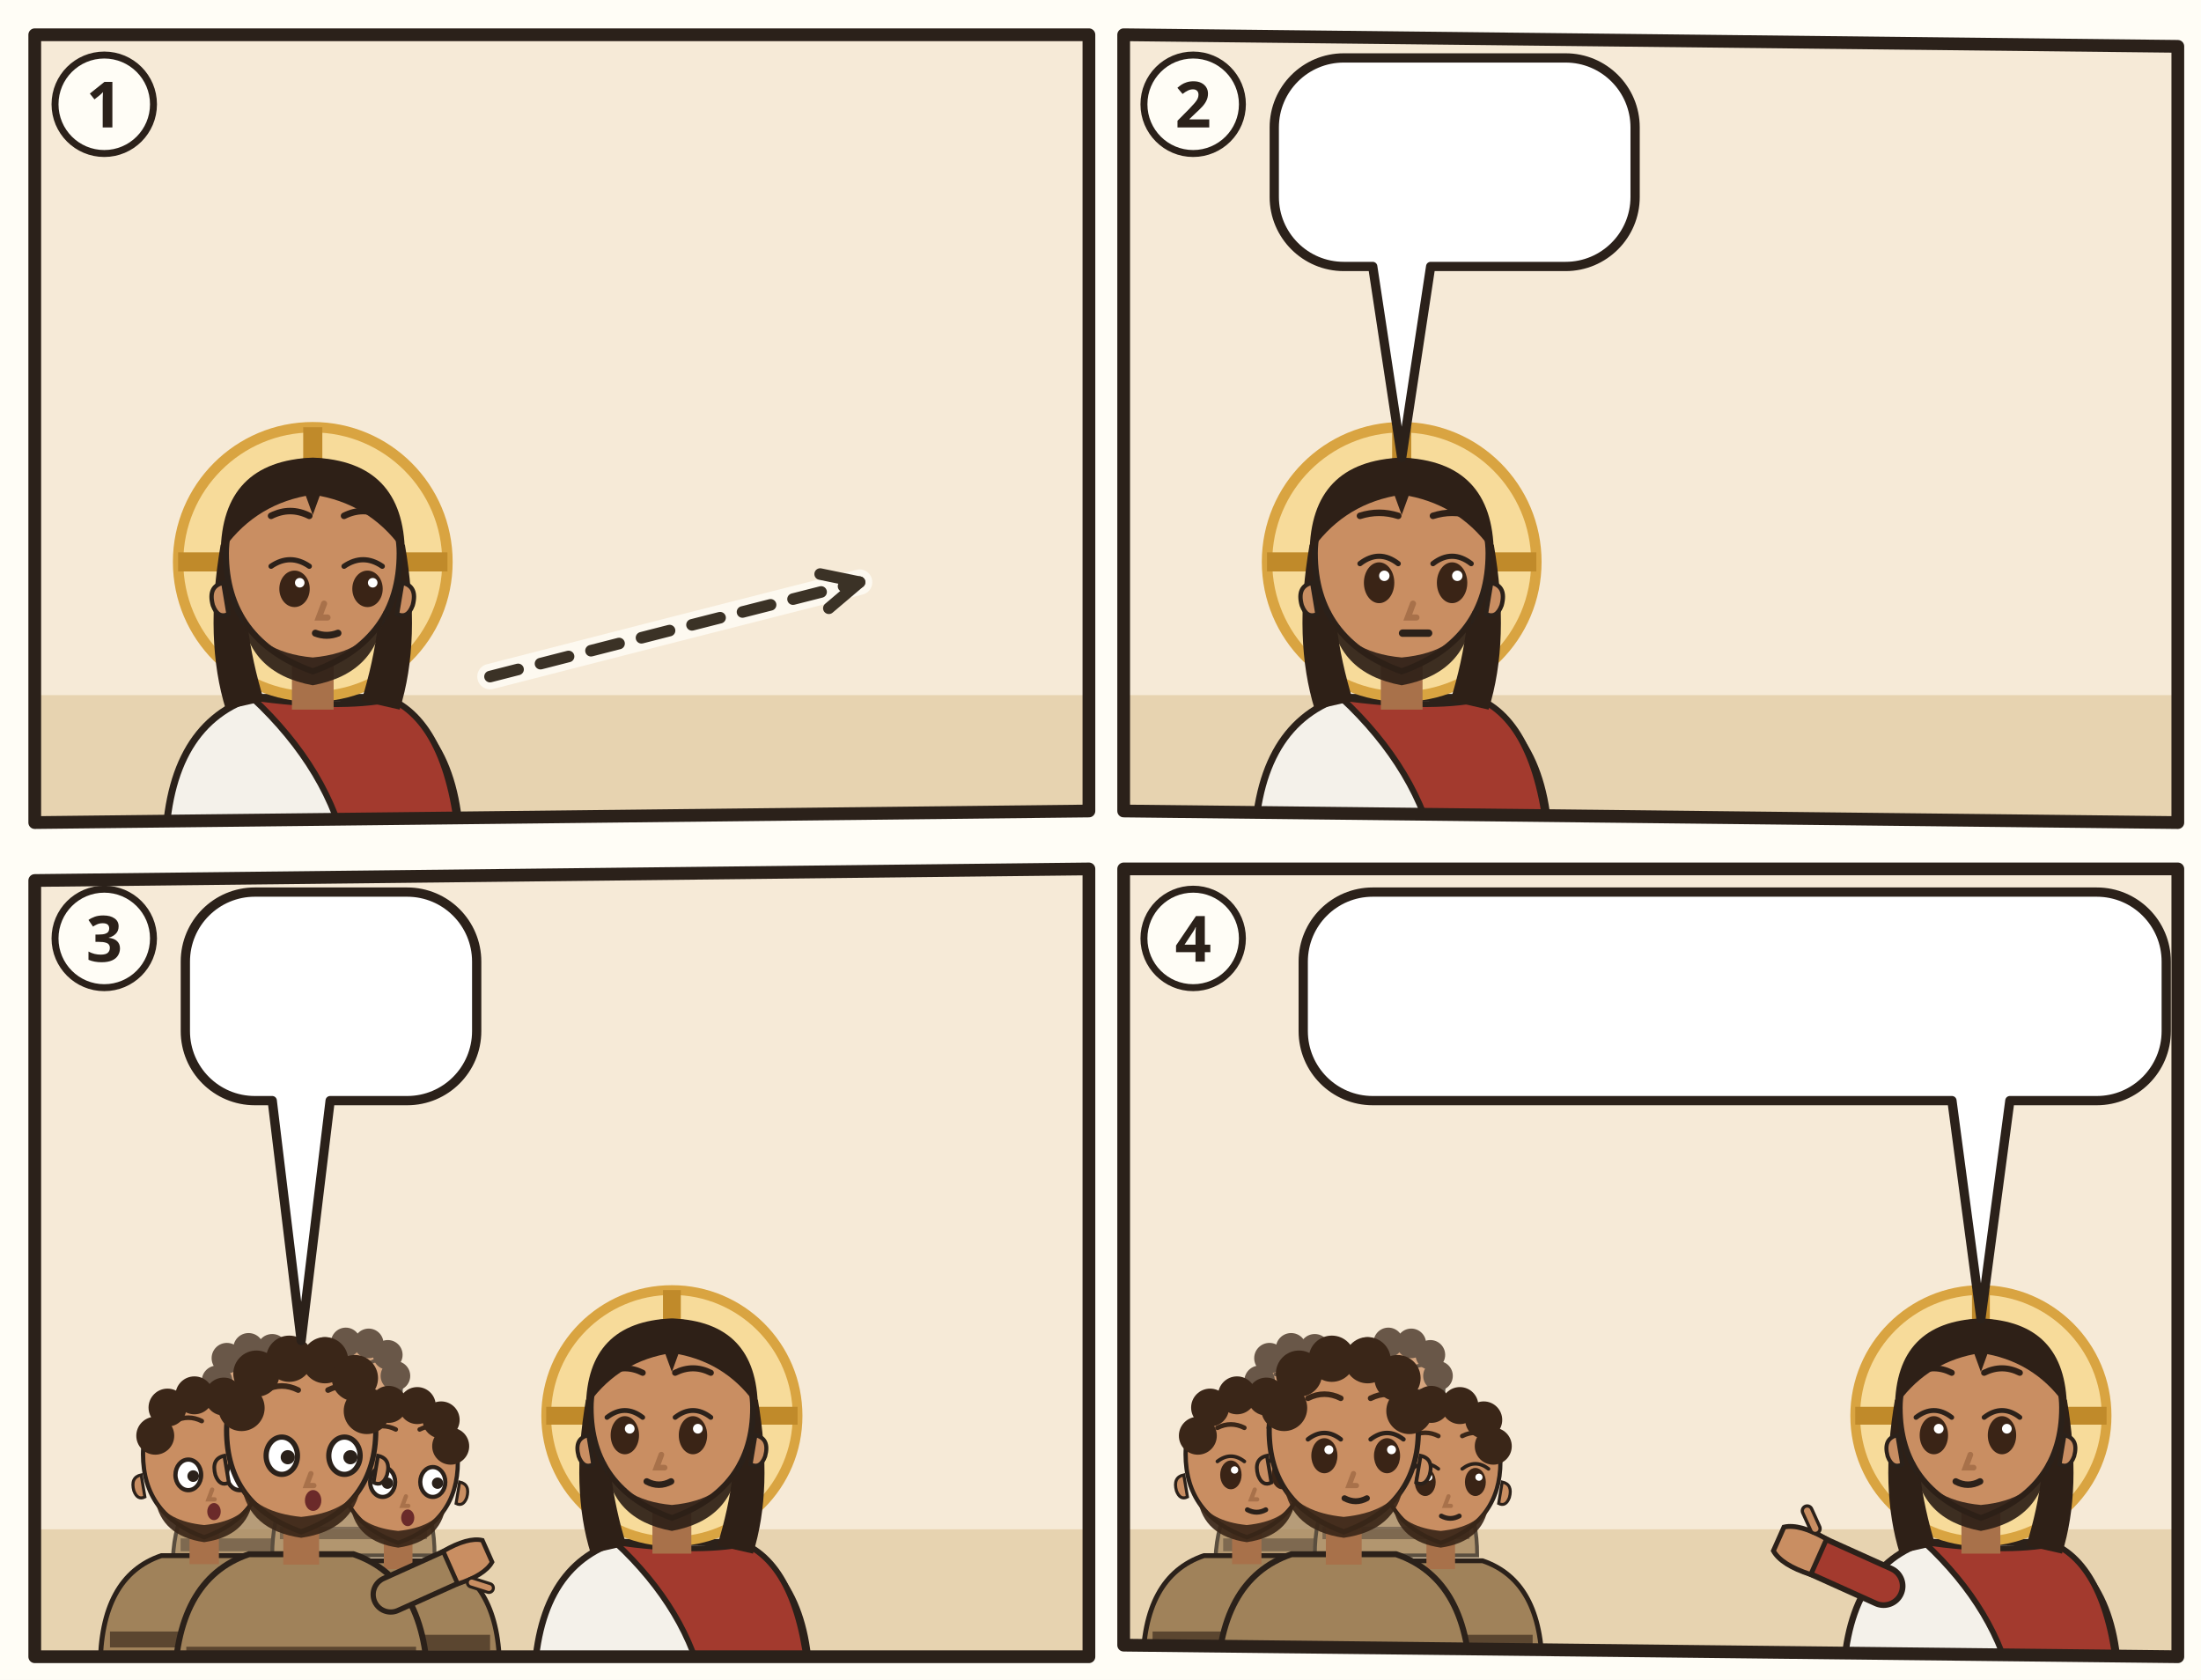
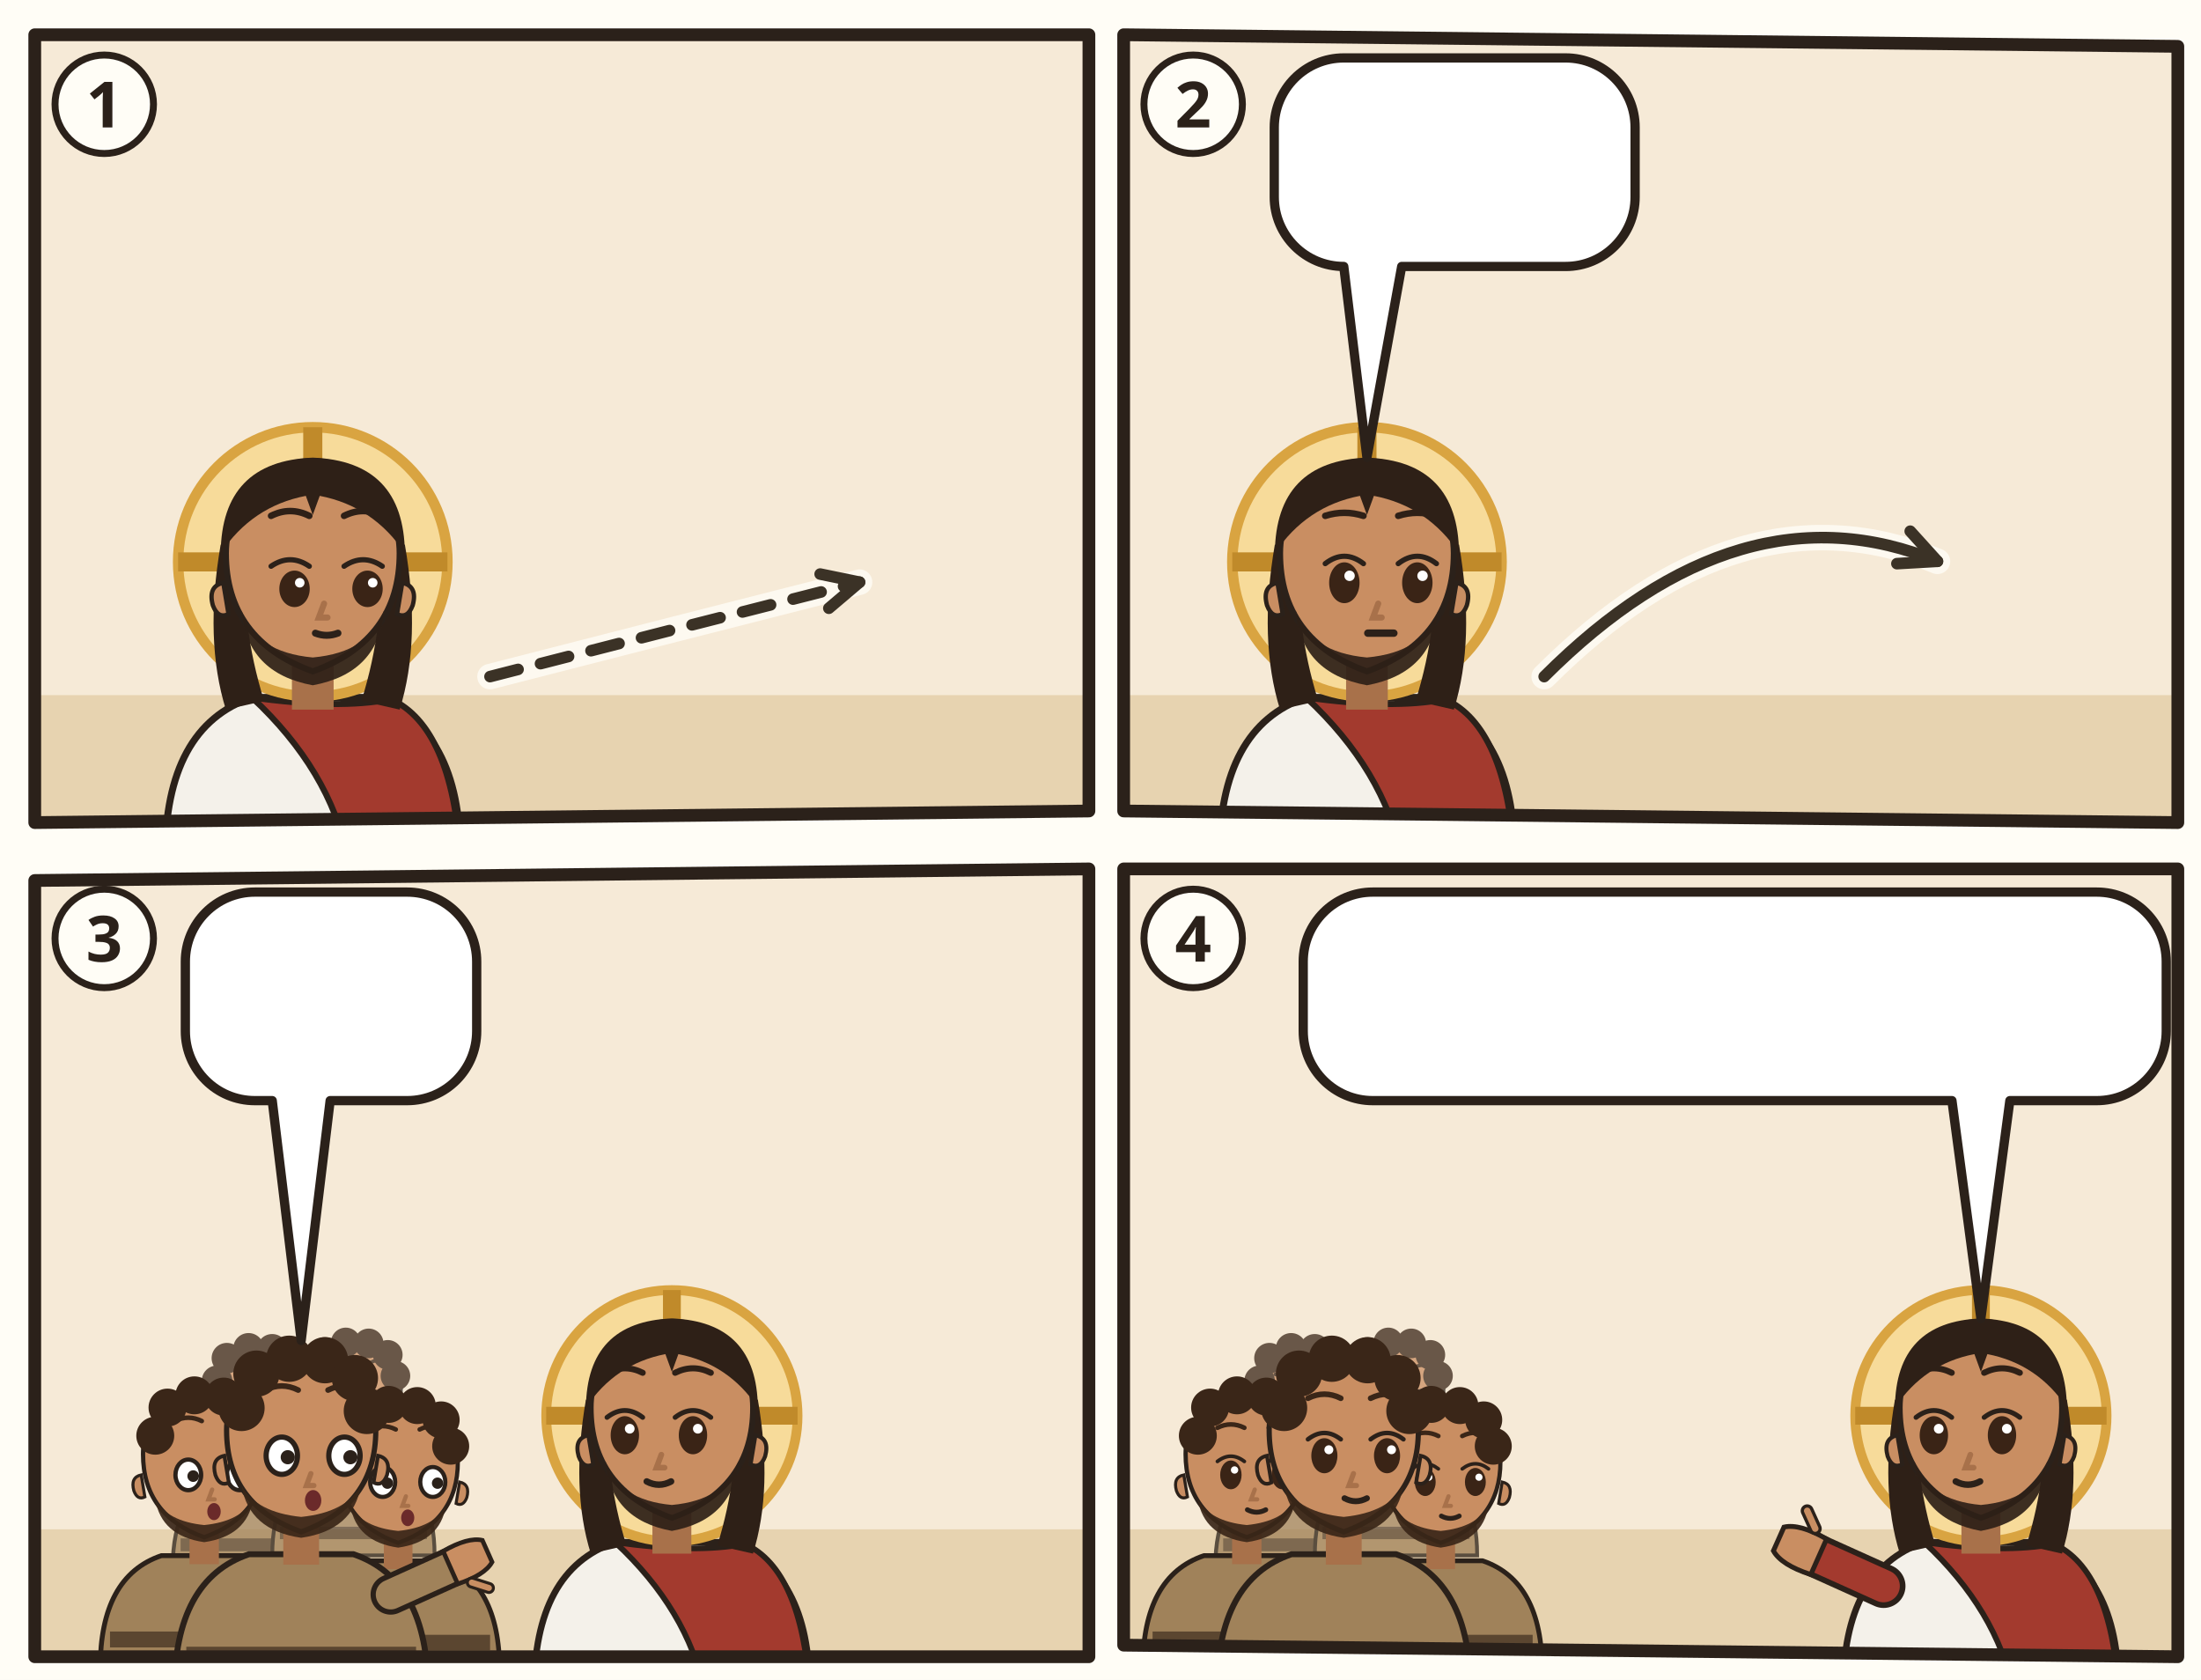
<svg xmlns="http://www.w3.org/2000/svg" viewBox="0 0 380 290">
  <rect width="380" height="290" fill="#FFFDF6" />
  <g transform="translate(4 4)">
    <clipPath id="an-cp-mat-021-018-022-1">
      <polygon points="2,2 184,2 184,136 2,138" />
    </clipPath>
    <g clip-path="url(#an-cp-mat-021-018-022-1)">
      <polygon points="2,2 184,2 184,136 2,138" fill="#F6EAD7" />
      <path d="M0 116h186v24H0z" fill="#E7D3B0" />
      <g transform="translate(50 93.0) scale(1.5)">
        <path d="M-17 34Q-17 19-7 15.6L7 15.6Q17 19 17 34z" fill="#F4F1EA" stroke="#2B211A" stroke-width=".8" />
        <path d="M-7 15.6Q3 17 9 15.8Q16 19 17 34L4 34Q2 24-7 15.6z" fill="#A33A2E" stroke="#2B211A" stroke-width=".7" />
        <circle r="15.5" fill="#F7DB9A" stroke="#D9A441" stroke-width="1.2" />
        <path d="M0-15.5v5M-15.5 0h5M15.5 0h-5" stroke="#C08A2A" stroke-width="2.2" />
        <path d="M-10.6 -2Q-12.5 9-10 17L-5.6 16Q-8.4 7-7.6-1z M10.6 -2Q12.5 9 10 17L5.6 16Q8.4 7 7.6-1z" fill="#2E2017" />
        <path d="M-2.4 11h4.8v6h-4.8z" fill="#A8714A" />
        <path d="M-10 -1Q-10 9 0 12.6Q10 9 10 -1A10 10.6 0 0 0 -10 -1z" fill="#C98E62" stroke="#2B211A" stroke-width=".7" />
        <path d="M10.3 2.4q1.8.4 1.2 2.6-.6 1.6-1.8 1z M-10.3 2.4q-1.8.4-1.2 2.6.6 1.6 1.8 1z" fill="#C98E62" stroke="#2B211A" stroke-width=".5" />
        <path d="M-8.2 5.6Q-7.6 12.8 0 14.2Q7.6 12.8 8.2 5.6Q6.6 10.4 0 11Q-6.6 10.4-8.2 5.6z" fill="#2E2017" opacity=".92" />
        <ellipse cx="-2.1" cy="3.1" rx="1.75" ry="2.1" fill="#3A2416" />
        <path d="M-4.8 0.5Q-2.6 -1.0 -0.4 0.5" fill="none" stroke="#2B211A" stroke-width=".6" stroke-linecap="round" />
        <circle cx="-1.5" cy="2.4" r=".55" fill="#FFF" />
        <ellipse cx="6.3" cy="3.1" rx="1.75" ry="2.1" fill="#3A2416" />
        <path d="M3.6 0.5Q5.8 -1.0 8.0 0.5" fill="none" stroke="#2B211A" stroke-width=".6" stroke-linecap="round" />
        <circle cx="6.9" cy="2.4" r=".55" fill="#FFF" />
        <path d="M-4.8 -5.3Q-2.6 -6.4 -0.4 -5.3M3.6 -5.3Q5.8 -6.4 8.0 -5.3" fill="none" stroke="#2E2017" stroke-width=".75" stroke-linecap="round" />
        <path d="M1.3 4.8l-.6 1.6h1" fill="none" stroke="#A8714A" stroke-width=".7" stroke-linecap="round" />
        <path d="M0.3 8.2Q1.6 8.7 2.9 8.2" fill="none" stroke="#2B211A" stroke-width=".8" stroke-linecap="round" />
        <path d="M-10.6-1Q-10.5-11.6 0-12Q10.5-11.6 10.6-1Q7-6.4 .8-7.6L0-5.4-.8-7.6Q-7-6.4-10.6-1z" fill="#2E2017" />
      </g>
      <use href="#an-feigenbaum-blaetter" x="138.0" y="74" width="40" height="50" />
      <use href="#an-z-fehlt" x="150.0" y="73.0" width="16" height="16" />
      <path d="M80.6 112.8Q112.5 104.6 144.4 96.5" fill="none" stroke="#FFFDF6" stroke-width="4.4" stroke-linecap="round" opacity=".8" />
      <path d="M80.6 112.8Q112.5 104.6 144.4 96.5" fill="none" stroke="#3B3226" stroke-width="2" stroke-dasharray="5 4" stroke-linecap="round" />
      <path d="M139.1 101.0L144.4 96.5L137.6 95.1" fill="none" stroke="#3B3226" stroke-width="2" stroke-linecap="round" stroke-linejoin="round" />
    </g>
    <polygon points="2,2 184,2 184,136 2,138" fill="none" stroke="#2B211A" stroke-width="2.2" stroke-linejoin="round" />
    <circle cx="14" cy="14" r="8.5" fill="#FFFDF6" stroke="#2B211A" stroke-width="1.2" />
    <text x="14" y="18" text-anchor="middle" font-family="sans-serif" font-size="11" font-weight="700" fill="#2B211A">1</text>
  </g>
  <g transform="translate(192 4)">
    <clipPath id="an-cp-mat-021-018-022-2">
      <polygon points="2,2 184,4 184,138 2,136" />
    </clipPath>
    <g clip-path="url(#an-cp-mat-021-018-022-2)">
      <polygon points="2,2 184,4 184,138 2,136" fill="#F6EAD7" />
      <path d="M0 116h186v24H0z" fill="#E7D3B0" />
-       <g transform="translate(50 93.0) scale(1.5)">
+       <g transform="translate(44 93.0) scale(1.5)">
        <path d="M-17 34Q-17 19-7 15.6L7 15.6Q17 19 17 34z" fill="#F4F1EA" stroke="#2B211A" stroke-width=".8" />
        <path d="M-7 15.6Q3 17 9 15.8Q16 19 17 34L4 34Q2 24-7 15.6z" fill="#A33A2E" stroke="#2B211A" stroke-width=".7" />
        <circle r="15.5" fill="#F7DB9A" stroke="#D9A441" stroke-width="1.2" />
        <path d="M0-15.5v5M-15.5 0h5M15.5 0h-5" stroke="#C08A2A" stroke-width="2.2" />
        <path d="M-10.6 -2Q-12.5 9-10 17L-5.6 16Q-8.4 7-7.6-1z M10.6 -2Q12.5 9 10 17L5.6 16Q8.4 7 7.6-1z" fill="#2E2017" />
        <path d="M-2.4 11h4.8v6h-4.8z" fill="#A8714A" />
        <path d="M-10 -1Q-10 9 0 12.6Q10 9 10 -1A10 10.6 0 0 0 -10 -1z" fill="#C98E62" stroke="#2B211A" stroke-width=".7" />
        <path d="M10.3 2.4q1.8.4 1.2 2.6-.6 1.6-1.8 1z M-10.3 2.4q-1.8.4-1.2 2.6.6 1.6 1.8 1z" fill="#C98E62" stroke="#2B211A" stroke-width=".5" />
        <path d="M-8.2 5.6Q-7.6 12.8 0 14.2Q7.6 12.8 8.2 5.6Q6.6 10.4 0 11Q-6.6 10.4-8.2 5.6z" fill="#2E2017" opacity=".92" />
        <ellipse cx="-2.6" cy="2.4" rx="1.75" ry="2.35" fill="#3A2416" />
        <path d="M-4.8 0.2Q-2.6 -1.5 -0.4 0.2" fill="none" stroke="#2B211A" stroke-width=".6" stroke-linecap="round" />
        <circle cx="-2.0" cy="1.6" r=".6" fill="#FFF" />
        <ellipse cx="5.8" cy="2.4" rx="1.75" ry="2.35" fill="#3A2416" />
        <path d="M3.6 0.2Q5.8 -1.5 8.0 0.2" fill="none" stroke="#2B211A" stroke-width=".6" stroke-linecap="round" />
        <circle cx="6.4" cy="1.6" r=".6" fill="#FFF" />
        <path d="M-4.8 -5.3Q-2.6 -6.0 -0.4 -5.3M3.6 -5.3Q5.8 -6.0 8.0 -5.3" fill="none" stroke="#2E2017" stroke-width=".75" stroke-linecap="round" />
        <path d="M1.3 4.8l-.6 1.6h1" fill="none" stroke="#A8714A" stroke-width=".7" stroke-linecap="round" />
        <path d="M0.1 8.2h3" stroke="#2B211A" stroke-width=".85" stroke-linecap="round" />
        <path d="M-10.6-1Q-10.5-11.6 0-12Q10.5-11.6 10.6-1Q7-6.4 .8-7.6L0-5.4-.8-7.6Q-7-6.4-10.6-1z" fill="#2E2017" />
      </g>
      <use href="#an-feigenbaum-verdorrt" x="132.9" y="66" width="46" height="58" />
+       <path d="M74.6 112.8Q108.5 78.9 142.5 92.9" fill="none" stroke="#FFFDF6" stroke-width="4.4" stroke-linecap="round" opacity=".8" />
+       <path d="M74.6 112.8Q108.5 78.9 142.5 92.9" fill="none" stroke="#3B3226" stroke-width="2" stroke-linecap="round" />
+       <path d="M135.5 93.3L142.5 92.9L137.8 87.7" fill="none" stroke="#3B3226" stroke-width="2" stroke-linecap="round" stroke-linejoin="round" />
      <g>
-         <path d="M40 6H78.3A12 12 0 0 1 90.3 18V30A12 12 0 0 1 78.3 42L55 42L50 75L45 42H40A12 12 0 0 1 28 30V18A12 12 0 0 1 40 6Z" fill="#FFFFFF" stroke="#2B211A" stroke-width="1.6" stroke-linejoin="round" />
+         <path d="M40 6H78.3A12 12 0 0 1 90.3 18V30A12 12 0 0 1 78.3 42L50 42L44 75L40 42H40A12 12 0 0 1 28 30V18A12 12 0 0 1 40 6Z" fill="#FFFFFF" stroke="#2B211A" stroke-width="1.6" stroke-linejoin="round" />
        <use href="#an-feige" x="34" y="12" width="21.3" height="24" />
        <use href="#an-z-nicht" x="60.3" y="12" width="24.0" height="24" />
      </g>
    </g>
    <polygon points="2,2 184,4 184,138 2,136" fill="none" stroke="#2B211A" stroke-width="2.2" stroke-linejoin="round" />
    <circle cx="14" cy="14" r="8.5" fill="#FFFDF6" stroke="#2B211A" stroke-width="1.2" />
    <text x="14" y="18" text-anchor="middle" font-family="sans-serif" font-size="11" font-weight="700" fill="#2B211A">2</text>
  </g>
  <g transform="translate(4 148)">
    <clipPath id="an-cp-mat-021-018-022-3">
      <polygon points="2,4 184,2 184,138 2,138" />
    </clipPath>
    <g clip-path="url(#an-cp-mat-021-018-022-3)">
      <polygon points="2,4 184,2 184,138 2,138" fill="#F6EAD7" />
      <path d="M0 116h186v24H0z" fill="#E7D3B0" />
      <g opacity=".75">
        <g transform="translate(40.272 93.768) scale(0.85008)">
          <path d="M-17 34Q-17 19-7 15.6L7 15.6Q17 19 17 34z" fill="#A0825A" stroke="#2B211A" stroke-width=".8" />
          <path d="M-15.4 28h30.8v2.6h-30.8z" fill="#5B4630" />
          <path d="M-2.4 11h4.8v6h-4.8z" fill="#A8714A" />
          <path d="M-10 -1Q-10 9 0 12.6Q10 9 10 -1A10 10.6 0 0 0 -10 -1z" fill="#C98E62" stroke="#2B211A" stroke-width=".7" />
          <path d="M10.3 2.4q1.8.4 1.2 2.6-.6 1.6-1.8 1z M-10.3 2.4q-1.8.4-1.2 2.6.6 1.6 1.8 1z" fill="#C98E62" stroke="#2B211A" stroke-width=".5" />
          <path d="M-8 6.4Q-7 12.4 0 13.4Q7 12.4 8 6.4Q6 10 0 10.6Q-6 10-8 6.4z" fill="#3A2618" opacity=".92" />
          <ellipse cx="-2.6" cy="2.4" rx="2.1" ry="2.5" fill="#FFF" stroke="#2B211A" stroke-width=".7" />
          <circle cx="-1.8" cy="2.6" r=".95" fill="#2B211A" />
          <ellipse cx="5.8" cy="2.4" rx="2.1" ry="2.5" fill="#FFF" stroke="#2B211A" stroke-width=".7" />
          <circle cx="6.6" cy="2.6" r=".95" fill="#2B211A" />
          <path d="M-4.8 -6.4Q-2.6 -7.5 -0.4 -6.4M3.6 -6.4Q5.8 -7.5 8.0 -6.4" fill="none" stroke="#3A2618" stroke-width=".75" stroke-linecap="round" />
          <path d="M1.3 4.8l-.6 1.6h1" fill="none" stroke="#A8714A" stroke-width=".7" stroke-linecap="round" />
          <ellipse cx="1.6" cy="8.4" rx="1.1" ry="1.4" fill="#6B2A2A" />
          <circle cx="-8" cy="-4" r="3.1" fill="#3A2618" />
          <circle cx="-6" cy="-8.6" r="3.1" fill="#3A2618" />
          <circle cx="-1.6" cy="-10.6" r="3.1" fill="#3A2618" />
          <circle cx="3.2" cy="-10.4" r="3.1" fill="#3A2618" />
          <circle cx="7.2" cy="-8" r="3.1" fill="#3A2618" />
          <circle cx="8.8" cy="-3.6" r="3.1" fill="#3A2618" />
        </g>
        <g transform="translate(57.016 92.48) scale(0.82432)">
          <path d="M-17 34Q-17 19-7 15.6L7 15.6Q17 19 17 34z" fill="#A0825A" stroke="#2B211A" stroke-width=".8" />
          <path d="M-15.4 28h30.8v2.6h-30.8z" fill="#5B4630" />
          <path d="M-2.4 11h4.8v6h-4.8z" fill="#A8714A" />
          <path d="M-10 -1Q-10 9 0 12.6Q10 9 10 -1A10 10.6 0 0 0 -10 -1z" fill="#C98E62" stroke="#2B211A" stroke-width=".7" />
          <path d="M10.3 2.4q1.8.4 1.2 2.6-.6 1.6-1.8 1z M-10.3 2.4q-1.8.4-1.2 2.6.6 1.6 1.8 1z" fill="#C98E62" stroke="#2B211A" stroke-width=".5" />
          <path d="M-8 6.4Q-7 12.4 0 13.4Q7 12.4 8 6.4Q6 10 0 10.6Q-6 10-8 6.4z" fill="#3A2618" opacity=".92" />
          <ellipse cx="-2.6" cy="2.4" rx="2.1" ry="2.5" fill="#FFF" stroke="#2B211A" stroke-width=".7" />
          <circle cx="-1.8" cy="2.6" r=".95" fill="#2B211A" />
          <ellipse cx="5.8" cy="2.4" rx="2.1" ry="2.5" fill="#FFF" stroke="#2B211A" stroke-width=".7" />
          <circle cx="6.6" cy="2.6" r=".95" fill="#2B211A" />
          <path d="M-4.8 -6.4Q-2.6 -7.5 -0.4 -6.4M3.6 -6.4Q5.8 -7.5 8.0 -6.4" fill="none" stroke="#3A2618" stroke-width=".75" stroke-linecap="round" />
          <path d="M1.3 4.8l-.6 1.6h1" fill="none" stroke="#A8714A" stroke-width=".7" stroke-linecap="round" />
          <ellipse cx="1.6" cy="8.4" rx="1.1" ry="1.4" fill="#6B2A2A" />
          <circle cx="-8" cy="-4" r="3.1" fill="#3A2618" />
          <circle cx="-6" cy="-8.6" r="3.1" fill="#3A2618" />
          <circle cx="-1.6" cy="-10.6" r="3.1" fill="#3A2618" />
          <circle cx="3.2" cy="-10.4" r="3.1" fill="#3A2618" />
          <circle cx="7.2" cy="-8" r="3.1" fill="#3A2618" />
          <circle cx="8.8" cy="-3.6" r="3.1" fill="#3A2618" />
        </g>
      </g>
      <g transform="translate(31.256 104.072) scale(1.05616)">
        <path d="M-17 34Q-17 19-7 15.6L7 15.6Q17 19 17 34z" fill="#A0825A" stroke="#2B211A" stroke-width=".8" />
        <path d="M-15.4 28h30.8v2.6h-30.8z" fill="#5B4630" />
        <path d="M-2.4 11h4.8v6h-4.8z" fill="#A8714A" />
        <path d="M-10 -1Q-10 9 0 12.6Q10 9 10 -1A10 10.6 0 0 0 -10 -1z" fill="#C98E62" stroke="#2B211A" stroke-width=".7" />
        <path d="M10.3 2.4q1.8.4 1.2 2.6-.6 1.6-1.8 1z M-10.3 2.4q-1.8.4-1.2 2.6.6 1.6 1.8 1z" fill="#C98E62" stroke="#2B211A" stroke-width=".5" />
        <path d="M-8 6.4Q-7 12.4 0 13.4Q7 12.4 8 6.4Q6 10 0 10.6Q-6 10-8 6.4z" fill="#3A2618" opacity=".92" />
        <ellipse cx="-2.6" cy="2.4" rx="2.1" ry="2.5" fill="#FFF" stroke="#2B211A" stroke-width=".7" />
        <circle cx="-1.8" cy="2.6" r=".95" fill="#2B211A" />
        <ellipse cx="5.8" cy="2.4" rx="2.1" ry="2.5" fill="#FFF" stroke="#2B211A" stroke-width=".7" />
        <circle cx="6.6" cy="2.6" r=".95" fill="#2B211A" />
        <path d="M-4.8 -6.4Q-2.6 -7.5 -0.4 -6.4M3.6 -6.4Q5.8 -7.5 8.0 -6.4" fill="none" stroke="#3A2618" stroke-width=".75" stroke-linecap="round" />
        <path d="M1.3 4.8l-.6 1.6h1" fill="none" stroke="#A8714A" stroke-width=".7" stroke-linecap="round" />
        <ellipse cx="1.6" cy="8.4" rx="1.1" ry="1.4" fill="#6B2A2A" />
        <circle cx="-8" cy="-4" r="3.1" fill="#3A2618" />
        <circle cx="-6" cy="-8.6" r="3.1" fill="#3A2618" />
        <circle cx="-1.6" cy="-10.6" r="3.1" fill="#3A2618" />
        <circle cx="3.2" cy="-10.4" r="3.1" fill="#3A2618" />
        <circle cx="7.2" cy="-8" r="3.1" fill="#3A2618" />
        <circle cx="8.8" cy="-3.6" r="3.1" fill="#3A2618" />
      </g>
      <g transform="translate(64.744 105.36) scale(1.0304)">
        <path d="M-17 34Q-17 19-7 15.6L7 15.6Q17 19 17 34z" fill="#A0825A" stroke="#2B211A" stroke-width=".8" />
        <path d="M-15.4 28h30.8v2.6h-30.8z" fill="#5B4630" />
        <path d="M-2.4 11h4.8v6h-4.8z" fill="#A8714A" />
        <path d="M-10 -1Q-10 9 0 12.6Q10 9 10 -1A10 10.6 0 0 0 -10 -1z" fill="#C98E62" stroke="#2B211A" stroke-width=".7" />
        <path d="M10.3 2.4q1.8.4 1.2 2.6-.6 1.6-1.8 1z M-10.3 2.4q-1.8.4-1.2 2.6.6 1.6 1.8 1z" fill="#C98E62" stroke="#2B211A" stroke-width=".5" />
        <path d="M-8 6.4Q-7 12.4 0 13.4Q7 12.4 8 6.4Q6 10 0 10.6Q-6 10-8 6.4z" fill="#3A2618" opacity=".92" />
        <ellipse cx="-2.6" cy="2.4" rx="2.1" ry="2.5" fill="#FFF" stroke="#2B211A" stroke-width=".7" />
        <circle cx="-1.8" cy="2.6" r=".95" fill="#2B211A" />
        <ellipse cx="5.8" cy="2.4" rx="2.1" ry="2.5" fill="#FFF" stroke="#2B211A" stroke-width=".7" />
        <circle cx="6.6" cy="2.6" r=".95" fill="#2B211A" />
        <path d="M-4.8 -6.4Q-2.6 -7.5 -0.4 -6.4M3.6 -6.4Q5.8 -7.5 8.0 -6.4" fill="none" stroke="#3A2618" stroke-width=".75" stroke-linecap="round" />
        <path d="M1.3 4.8l-.6 1.6h1" fill="none" stroke="#A8714A" stroke-width=".7" stroke-linecap="round" />
        <ellipse cx="1.6" cy="8.4" rx="1.1" ry="1.4" fill="#6B2A2A" />
        <circle cx="-8" cy="-4" r="3.1" fill="#3A2618" />
        <circle cx="-6" cy="-8.6" r="3.1" fill="#3A2618" />
        <circle cx="-1.6" cy="-10.6" r="3.1" fill="#3A2618" />
        <circle cx="3.2" cy="-10.4" r="3.1" fill="#3A2618" />
        <circle cx="7.2" cy="-8" r="3.1" fill="#3A2618" />
        <circle cx="8.8" cy="-3.6" r="3.1" fill="#3A2618" />
      </g>
      <g transform="translate(48 100.208) scale(1.288)">
        <path d="M-17 34Q-17 19-7 15.6L7 15.6Q17 19 17 34z" fill="#A0825A" stroke="#2B211A" stroke-width=".8" />
        <path d="M-15.4 28h30.8v2.6h-30.8z" fill="#5B4630" />
        <path d="M12 21L21.1 16.9" stroke="#2B211A" stroke-width="5.4" stroke-linecap="round" />
        <path d="M12 21L21.1 16.9" stroke="#A0825A" stroke-width="4" stroke-linecap="round" />
        <g transform="translate(21.1 16.9) rotate(66)">
          <path d="M-2.4 1.2Q-2.8-2.6-1.6-4.2h3.2Q2.8-2.6 2.4 1.2z" fill="#C98E62" stroke="#2B211A" stroke-width=".6" />
          <path d="M3 -.6l1.6-1.8" stroke="#2B211A" stroke-width="1.6" stroke-linecap="round" />
          <path d="M3 -.6l1.6-1.8" stroke="#C98E62" stroke-width=".8" stroke-linecap="round" />
        </g>
        <path d="M-2.4 11h4.8v6h-4.8z" fill="#A8714A" />
        <path d="M-10 -1Q-10 9 0 12.6Q10 9 10 -1A10 10.6 0 0 0 -10 -1z" fill="#C98E62" stroke="#2B211A" stroke-width=".7" />
        <path d="M10.3 2.4q1.8.4 1.2 2.6-.6 1.6-1.8 1z M-10.3 2.4q-1.8.4-1.2 2.6.6 1.6 1.8 1z" fill="#C98E62" stroke="#2B211A" stroke-width=".5" />
        <path d="M-8 6.4Q-7 12.4 0 13.4Q7 12.4 8 6.4Q6 10 0 10.6Q-6 10-8 6.4z" fill="#3A2618" opacity=".92" />
        <ellipse cx="-2.6" cy="2.4" rx="2.1" ry="2.5" fill="#FFF" stroke="#2B211A" stroke-width=".7" />
        <circle cx="-1.8" cy="2.6" r=".95" fill="#2B211A" />
        <ellipse cx="5.8" cy="2.4" rx="2.1" ry="2.5" fill="#FFF" stroke="#2B211A" stroke-width=".7" />
        <circle cx="6.6" cy="2.6" r=".95" fill="#2B211A" />
        <path d="M-4.8 -6.4Q-2.6 -7.5 -0.4 -6.4M3.6 -6.4Q5.8 -7.5 8.0 -6.4" fill="none" stroke="#3A2618" stroke-width=".75" stroke-linecap="round" />
        <path d="M1.3 4.8l-.6 1.6h1" fill="none" stroke="#A8714A" stroke-width=".7" stroke-linecap="round" />
        <ellipse cx="1.6" cy="8.4" rx="1.1" ry="1.4" fill="#6B2A2A" />
        <circle cx="-8" cy="-4" r="3.1" fill="#3A2618" />
        <circle cx="-6" cy="-8.6" r="3.1" fill="#3A2618" />
        <circle cx="-1.6" cy="-10.6" r="3.1" fill="#3A2618" />
        <circle cx="3.2" cy="-10.4" r="3.1" fill="#3A2618" />
        <circle cx="7.2" cy="-8" r="3.1" fill="#3A2618" />
        <circle cx="8.8" cy="-3.6" r="3.1" fill="#3A2618" />
      </g>
      <g transform="translate(112 96.4) scale(1.4)">
        <path d="M-17 34Q-17 19-7 15.6L7 15.6Q17 19 17 34z" fill="#F4F1EA" stroke="#2B211A" stroke-width=".8" />
        <path d="M-7 15.6Q3 17 9 15.8Q16 19 17 34L4 34Q2 24-7 15.6z" fill="#A33A2E" stroke="#2B211A" stroke-width=".7" />
        <circle r="15.5" fill="#F7DB9A" stroke="#D9A441" stroke-width="1.2" />
        <path d="M0-15.5v5M-15.5 0h5M15.5 0h-5" stroke="#C08A2A" stroke-width="2.2" />
        <path d="M-10.6 -2Q-12.5 9-10 17L-5.6 16Q-8.4 7-7.6-1z M10.6 -2Q12.5 9 10 17L5.6 16Q8.4 7 7.6-1z" fill="#2E2017" />
        <path d="M-2.4 11h4.8v6h-4.8z" fill="#A8714A" />
        <path d="M-10 -1Q-10 9 0 12.6Q10 9 10 -1A10 10.6 0 0 0 -10 -1z" fill="#C98E62" stroke="#2B211A" stroke-width=".7" />
        <path d="M10.3 2.4q1.8.4 1.2 2.6-.6 1.6-1.8 1z M-10.3 2.4q-1.8.4-1.2 2.6.6 1.6 1.8 1z" fill="#C98E62" stroke="#2B211A" stroke-width=".5" />
        <path d="M-8.2 5.6Q-7.6 12.8 0 14.2Q7.6 12.8 8.2 5.6Q6.6 10.4 0 11Q-6.6 10.4-8.2 5.6z" fill="#2E2017" opacity=".92" />
        <ellipse cx="-5.8" cy="2.4" rx="1.75" ry="2.35" fill="#3A2416" />
        <path d="M-8.0 0.2Q-5.8 -1.5 -3.6 0.2" fill="none" stroke="#2B211A" stroke-width=".6" stroke-linecap="round" />
        <circle cx="-5.2" cy="1.6" r=".6" fill="#FFF" />
        <ellipse cx="2.6" cy="2.4" rx="1.75" ry="2.35" fill="#3A2416" />
        <path d="M0.4 0.2Q2.6 -1.5 4.8 0.2" fill="none" stroke="#2B211A" stroke-width=".6" stroke-linecap="round" />
        <circle cx="3.2" cy="1.6" r=".6" fill="#FFF" />
        <path d="M-8.0 -5.3Q-5.8 -6.4 -3.6 -5.3M0.4 -5.3Q2.6 -6.4 4.8 -5.3" fill="none" stroke="#2E2017" stroke-width=".75" stroke-linecap="round" />
        <path d="M-1.3 4.8l-.6 1.6h1" fill="none" stroke="#A8714A" stroke-width=".7" stroke-linecap="round" />
        <path d="M-3.1 8.1Q-1.6 8.9 -0.1 8.1" fill="none" stroke="#2B211A" stroke-width=".8" stroke-linecap="round" />
        <path d="M-10.6-1Q-10.5-11.6 0-12Q10.5-11.6 10.6-1Q7-6.4 .8-7.6L0-5.4-.8-7.6Q-7-6.4-10.6-1z" fill="#2E2017" />
      </g>
-       <use href="#an-feigenbaum-verdorrt" x="148.0" y="66" width="46" height="58" />
+       <use href="#an-feigenbaum-verdorrt" x="134.0" y="66" width="46" height="58" />
      <g>
        <path d="M40 6H66.3A12 12 0 0 1 78.3 18V30A12 12 0 0 1 66.3 42L53 42L48 83.4L43 42H40A12 12 0 0 1 28 30V18A12 12 0 0 1 40 6Z" fill="#FFFFFF" stroke="#2B211A" stroke-width="1.6" stroke-linejoin="round" />
        <use href="#an-feigenbaum-verdorrt" x="34" y="12" width="18.9" height="24" />
        <use href="#an-z-frage" x="57.9" y="12" width="14.4" height="24" />
      </g>
    </g>
    <polygon points="2,4 184,2 184,138 2,138" fill="none" stroke="#2B211A" stroke-width="2.2" stroke-linejoin="round" />
    <circle cx="14" cy="14" r="8.5" fill="#FFFDF6" stroke="#2B211A" stroke-width="1.2" />
    <text x="14" y="18" text-anchor="middle" font-family="sans-serif" font-size="11" font-weight="700" fill="#2B211A">3</text>
  </g>
  <g transform="translate(192 148)">
    <clipPath id="an-cp-mat-021-018-022-4">
      <polygon points="2,2 184,2 184,138 2,136" />
    </clipPath>
    <g clip-path="url(#an-cp-mat-021-018-022-4)">
      <polygon points="2,2 184,2 184,138 2,136" fill="#F6EAD7" />
      <path d="M0 116h186v24H0z" fill="#E7D3B0" />
      <g opacity=".75">
        <g transform="translate(32.272 93.768) scale(0.85008)">
          <path d="M-17 34Q-17 19-7 15.6L7 15.6Q17 19 17 34z" fill="#A0825A" stroke="#2B211A" stroke-width=".8" />
          <path d="M-15.4 28h30.8v2.6h-30.8z" fill="#5B4630" />
          <path d="M-2.4 11h4.8v6h-4.8z" fill="#A8714A" />
          <path d="M-10 -1Q-10 9 0 12.6Q10 9 10 -1A10 10.6 0 0 0 -10 -1z" fill="#C98E62" stroke="#2B211A" stroke-width=".7" />
          <path d="M10.3 2.4q1.8.4 1.2 2.6-.6 1.6-1.8 1z M-10.3 2.4q-1.8.4-1.2 2.6.6 1.6 1.8 1z" fill="#C98E62" stroke="#2B211A" stroke-width=".5" />
          <path d="M-8 6.4Q-7 12.4 0 13.4Q7 12.4 8 6.4Q6 10 0 10.6Q-6 10-8 6.4z" fill="#3A2618" opacity=".92" />
          <ellipse cx="-2.6" cy="2.4" rx="1.75" ry="2.35" fill="#3A2416" />
          <path d="M-4.8 0.2Q-2.6 -1.5 -0.4 0.2" fill="none" stroke="#2B211A" stroke-width=".6" stroke-linecap="round" />
          <circle cx="-2.0" cy="1.6" r=".6" fill="#FFF" />
          <ellipse cx="5.8" cy="2.4" rx="1.75" ry="2.35" fill="#3A2416" />
          <path d="M3.6 0.2Q5.8 -1.5 8.0 0.2" fill="none" stroke="#2B211A" stroke-width=".6" stroke-linecap="round" />
          <circle cx="6.4" cy="1.6" r=".6" fill="#FFF" />
          <path d="M-4.8 -5.3Q-2.6 -6.4 -0.4 -5.3M3.6 -5.3Q5.8 -6.4 8.0 -5.3" fill="none" stroke="#3A2618" stroke-width=".75" stroke-linecap="round" />
          <path d="M1.3 4.8l-.6 1.6h1" fill="none" stroke="#A8714A" stroke-width=".7" stroke-linecap="round" />
          <path d="M0.1 8.1Q1.6 8.9 3.1 8.1" fill="none" stroke="#2B211A" stroke-width=".8" stroke-linecap="round" />
          <circle cx="-8" cy="-4" r="3.1" fill="#3A2618" />
          <circle cx="-6" cy="-8.6" r="3.1" fill="#3A2618" />
          <circle cx="-1.6" cy="-10.6" r="3.1" fill="#3A2618" />
          <circle cx="3.2" cy="-10.4" r="3.1" fill="#3A2618" />
          <circle cx="7.2" cy="-8" r="3.1" fill="#3A2618" />
          <circle cx="8.8" cy="-3.6" r="3.1" fill="#3A2618" />
        </g>
        <g transform="translate(49.016 92.48) scale(0.82432)">
          <path d="M-17 34Q-17 19-7 15.6L7 15.6Q17 19 17 34z" fill="#A0825A" stroke="#2B211A" stroke-width=".8" />
          <path d="M-15.4 28h30.8v2.6h-30.8z" fill="#5B4630" />
          <path d="M-2.4 11h4.8v6h-4.8z" fill="#A8714A" />
          <path d="M-10 -1Q-10 9 0 12.6Q10 9 10 -1A10 10.6 0 0 0 -10 -1z" fill="#C98E62" stroke="#2B211A" stroke-width=".7" />
          <path d="M10.3 2.4q1.8.4 1.2 2.6-.6 1.6-1.8 1z M-10.3 2.4q-1.8.4-1.2 2.6.6 1.6 1.8 1z" fill="#C98E62" stroke="#2B211A" stroke-width=".5" />
          <path d="M-8 6.4Q-7 12.4 0 13.4Q7 12.4 8 6.4Q6 10 0 10.6Q-6 10-8 6.4z" fill="#3A2618" opacity=".92" />
          <ellipse cx="-2.6" cy="2.4" rx="1.75" ry="2.35" fill="#3A2416" />
          <path d="M-4.8 0.2Q-2.6 -1.5 -0.4 0.2" fill="none" stroke="#2B211A" stroke-width=".6" stroke-linecap="round" />
          <circle cx="-2.0" cy="1.6" r=".6" fill="#FFF" />
          <ellipse cx="5.8" cy="2.4" rx="1.75" ry="2.35" fill="#3A2416" />
          <path d="M3.6 0.2Q5.8 -1.5 8.0 0.2" fill="none" stroke="#2B211A" stroke-width=".6" stroke-linecap="round" />
          <circle cx="6.4" cy="1.6" r=".6" fill="#FFF" />
          <path d="M-4.8 -5.3Q-2.6 -6.4 -0.4 -5.3M3.6 -5.3Q5.8 -6.4 8.0 -5.3" fill="none" stroke="#3A2618" stroke-width=".75" stroke-linecap="round" />
          <path d="M1.3 4.8l-.6 1.6h1" fill="none" stroke="#A8714A" stroke-width=".7" stroke-linecap="round" />
          <path d="M0.1 8.1Q1.6 8.9 3.1 8.1" fill="none" stroke="#2B211A" stroke-width=".8" stroke-linecap="round" />
          <circle cx="-8" cy="-4" r="3.1" fill="#3A2618" />
          <circle cx="-6" cy="-8.6" r="3.1" fill="#3A2618" />
          <circle cx="-1.6" cy="-10.6" r="3.1" fill="#3A2618" />
          <circle cx="3.2" cy="-10.4" r="3.1" fill="#3A2618" />
          <circle cx="7.2" cy="-8" r="3.1" fill="#3A2618" />
          <circle cx="8.8" cy="-3.6" r="3.1" fill="#3A2618" />
        </g>
      </g>
      <g transform="translate(23.256 104.072) scale(1.05616)">
        <path d="M-17 34Q-17 19-7 15.6L7 15.6Q17 19 17 34z" fill="#A0825A" stroke="#2B211A" stroke-width=".8" />
        <path d="M-15.4 28h30.8v2.6h-30.8z" fill="#5B4630" />
        <path d="M-2.4 11h4.8v6h-4.8z" fill="#A8714A" />
        <path d="M-10 -1Q-10 9 0 12.6Q10 9 10 -1A10 10.6 0 0 0 -10 -1z" fill="#C98E62" stroke="#2B211A" stroke-width=".7" />
        <path d="M10.3 2.4q1.8.4 1.2 2.6-.6 1.6-1.8 1z M-10.3 2.4q-1.8.4-1.2 2.6.6 1.6 1.8 1z" fill="#C98E62" stroke="#2B211A" stroke-width=".5" />
        <path d="M-8 6.4Q-7 12.4 0 13.4Q7 12.4 8 6.4Q6 10 0 10.6Q-6 10-8 6.4z" fill="#3A2618" opacity=".92" />
        <ellipse cx="-2.6" cy="2.4" rx="1.75" ry="2.35" fill="#3A2416" />
        <path d="M-4.8 0.2Q-2.6 -1.5 -0.4 0.2" fill="none" stroke="#2B211A" stroke-width=".6" stroke-linecap="round" />
        <circle cx="-2.0" cy="1.6" r=".6" fill="#FFF" />
        <ellipse cx="5.8" cy="2.4" rx="1.75" ry="2.35" fill="#3A2416" />
        <path d="M3.6 0.2Q5.8 -1.5 8.0 0.2" fill="none" stroke="#2B211A" stroke-width=".6" stroke-linecap="round" />
        <circle cx="6.4" cy="1.6" r=".6" fill="#FFF" />
        <path d="M-4.8 -5.3Q-2.6 -6.4 -0.4 -5.3M3.6 -5.3Q5.8 -6.4 8.0 -5.3" fill="none" stroke="#3A2618" stroke-width=".75" stroke-linecap="round" />
        <path d="M1.3 4.8l-.6 1.6h1" fill="none" stroke="#A8714A" stroke-width=".7" stroke-linecap="round" />
        <path d="M0.1 8.1Q1.6 8.9 3.1 8.1" fill="none" stroke="#2B211A" stroke-width=".8" stroke-linecap="round" />
        <circle cx="-8" cy="-4" r="3.1" fill="#3A2618" />
        <circle cx="-6" cy="-8.6" r="3.1" fill="#3A2618" />
        <circle cx="-1.6" cy="-10.6" r="3.1" fill="#3A2618" />
        <circle cx="3.2" cy="-10.4" r="3.1" fill="#3A2618" />
        <circle cx="7.2" cy="-8" r="3.1" fill="#3A2618" />
        <circle cx="8.8" cy="-3.6" r="3.1" fill="#3A2618" />
      </g>
      <g transform="translate(56.744 105.36) scale(1.0304)">
        <path d="M-17 34Q-17 19-7 15.6L7 15.6Q17 19 17 34z" fill="#A0825A" stroke="#2B211A" stroke-width=".8" />
        <path d="M-15.4 28h30.8v2.6h-30.8z" fill="#5B4630" />
        <path d="M-2.4 11h4.8v6h-4.8z" fill="#A8714A" />
        <path d="M-10 -1Q-10 9 0 12.6Q10 9 10 -1A10 10.6 0 0 0 -10 -1z" fill="#C98E62" stroke="#2B211A" stroke-width=".7" />
        <path d="M10.3 2.4q1.8.4 1.2 2.6-.6 1.6-1.8 1z M-10.3 2.4q-1.8.4-1.2 2.6.6 1.6 1.8 1z" fill="#C98E62" stroke="#2B211A" stroke-width=".5" />
        <path d="M-8 6.4Q-7 12.4 0 13.4Q7 12.4 8 6.4Q6 10 0 10.6Q-6 10-8 6.4z" fill="#3A2618" opacity=".92" />
        <ellipse cx="-2.6" cy="2.4" rx="1.75" ry="2.35" fill="#3A2416" />
        <path d="M-4.8 0.2Q-2.6 -1.5 -0.4 0.2" fill="none" stroke="#2B211A" stroke-width=".6" stroke-linecap="round" />
        <circle cx="-2.0" cy="1.6" r=".6" fill="#FFF" />
        <ellipse cx="5.8" cy="2.4" rx="1.75" ry="2.35" fill="#3A2416" />
        <path d="M3.6 0.2Q5.8 -1.5 8.0 0.2" fill="none" stroke="#2B211A" stroke-width=".6" stroke-linecap="round" />
        <circle cx="6.4" cy="1.6" r=".6" fill="#FFF" />
        <path d="M-4.8 -5.3Q-2.6 -6.4 -0.4 -5.3M3.6 -5.3Q5.8 -6.4 8.0 -5.3" fill="none" stroke="#3A2618" stroke-width=".75" stroke-linecap="round" />
        <path d="M1.3 4.8l-.6 1.6h1" fill="none" stroke="#A8714A" stroke-width=".7" stroke-linecap="round" />
        <path d="M0.1 8.1Q1.6 8.9 3.1 8.1" fill="none" stroke="#2B211A" stroke-width=".8" stroke-linecap="round" />
        <circle cx="-8" cy="-4" r="3.1" fill="#3A2618" />
        <circle cx="-6" cy="-8.6" r="3.1" fill="#3A2618" />
        <circle cx="-1.6" cy="-10.6" r="3.1" fill="#3A2618" />
        <circle cx="3.2" cy="-10.4" r="3.1" fill="#3A2618" />
        <circle cx="7.2" cy="-8" r="3.1" fill="#3A2618" />
        <circle cx="8.8" cy="-3.6" r="3.1" fill="#3A2618" />
      </g>
      <g transform="translate(40 100.208) scale(1.288)">
        <path d="M-17 34Q-17 19-7 15.6L7 15.6Q17 19 17 34z" fill="#A0825A" stroke="#2B211A" stroke-width=".8" />
        <path d="M-15.4 28h30.8v2.6h-30.8z" fill="#5B4630" />
        <path d="M-2.4 11h4.8v6h-4.8z" fill="#A8714A" />
        <path d="M-10 -1Q-10 9 0 12.6Q10 9 10 -1A10 10.6 0 0 0 -10 -1z" fill="#C98E62" stroke="#2B211A" stroke-width=".7" />
        <path d="M10.3 2.4q1.8.4 1.2 2.6-.6 1.6-1.8 1z M-10.3 2.4q-1.8.4-1.2 2.6.6 1.6 1.8 1z" fill="#C98E62" stroke="#2B211A" stroke-width=".5" />
        <path d="M-8 6.4Q-7 12.4 0 13.4Q7 12.4 8 6.4Q6 10 0 10.6Q-6 10-8 6.4z" fill="#3A2618" opacity=".92" />
        <ellipse cx="-2.6" cy="2.4" rx="1.75" ry="2.35" fill="#3A2416" />
        <path d="M-4.8 0.2Q-2.6 -1.5 -0.4 0.2" fill="none" stroke="#2B211A" stroke-width=".6" stroke-linecap="round" />
        <circle cx="-2.0" cy="1.6" r=".6" fill="#FFF" />
        <ellipse cx="5.8" cy="2.4" rx="1.75" ry="2.35" fill="#3A2416" />
        <path d="M3.6 0.2Q5.8 -1.5 8.0 0.2" fill="none" stroke="#2B211A" stroke-width=".6" stroke-linecap="round" />
        <circle cx="6.4" cy="1.6" r=".6" fill="#FFF" />
        <path d="M-4.8 -5.3Q-2.6 -6.4 -0.4 -5.3M3.6 -5.3Q5.8 -6.4 8.0 -5.3" fill="none" stroke="#3A2618" stroke-width=".75" stroke-linecap="round" />
        <path d="M1.3 4.8l-.6 1.6h1" fill="none" stroke="#A8714A" stroke-width=".7" stroke-linecap="round" />
        <path d="M0.1 8.1Q1.6 8.9 3.1 8.1" fill="none" stroke="#2B211A" stroke-width=".8" stroke-linecap="round" />
        <circle cx="-8" cy="-4" r="3.1" fill="#3A2618" />
        <circle cx="-6" cy="-8.6" r="3.1" fill="#3A2618" />
        <circle cx="-1.6" cy="-10.6" r="3.1" fill="#3A2618" />
        <circle cx="3.2" cy="-10.4" r="3.1" fill="#3A2618" />
        <circle cx="7.2" cy="-8" r="3.1" fill="#3A2618" />
        <circle cx="8.8" cy="-3.6" r="3.1" fill="#3A2618" />
      </g>
      <g transform="translate(150 96.4) scale(1.4)">
        <path d="M-17 34Q-17 19-7 15.6L7 15.6Q17 19 17 34z" fill="#F4F1EA" stroke="#2B211A" stroke-width=".8" />
        <path d="M-7 15.6Q3 17 9 15.8Q16 19 17 34L4 34Q2 24-7 15.6z" fill="#A33A2E" stroke="#2B211A" stroke-width=".7" />
        <path d="M-12 21L-21.1 16.9" stroke="#2B211A" stroke-width="5.4" stroke-linecap="round" />
        <path d="M-12 21L-21.1 16.9" stroke="#A33A2E" stroke-width="4" stroke-linecap="round" />
        <g transform="translate(-21.1 16.9) rotate(294)">
          <path d="M-2.4 1.2Q-2.8-2.6-1.6-4.2h3.2Q2.8-2.6 2.4 1.2z" fill="#C98E62" stroke="#2B211A" stroke-width=".6" />
          <path d="M3 -.6l1.6-1.8" stroke="#2B211A" stroke-width="1.6" stroke-linecap="round" />
          <path d="M3 -.6l1.6-1.8" stroke="#C98E62" stroke-width=".8" stroke-linecap="round" />
        </g>
        <circle r="15.5" fill="#F7DB9A" stroke="#D9A441" stroke-width="1.2" />
        <path d="M0-15.5v5M-15.5 0h5M15.5 0h-5" stroke="#C08A2A" stroke-width="2.2" />
        <path d="M-10.6 -2Q-12.5 9-10 17L-5.6 16Q-8.4 7-7.6-1z M10.6 -2Q12.5 9 10 17L5.6 16Q8.4 7 7.6-1z" fill="#2E2017" />
        <path d="M-2.4 11h4.8v6h-4.8z" fill="#A8714A" />
        <path d="M-10 -1Q-10 9 0 12.6Q10 9 10 -1A10 10.6 0 0 0 -10 -1z" fill="#C98E62" stroke="#2B211A" stroke-width=".7" />
        <path d="M10.3 2.4q1.8.4 1.2 2.6-.6 1.6-1.8 1z M-10.3 2.4q-1.8.4-1.2 2.6.6 1.6 1.8 1z" fill="#C98E62" stroke="#2B211A" stroke-width=".5" />
        <path d="M-8.2 5.6Q-7.6 12.8 0 14.2Q7.6 12.8 8.2 5.6Q6.6 10.4 0 11Q-6.6 10.4-8.2 5.6z" fill="#2E2017" opacity=".92" />
        <ellipse cx="-5.8" cy="2.4" rx="1.75" ry="2.35" fill="#3A2416" />
        <path d="M-8.0 0.2Q-5.8 -1.5 -3.6 0.2" fill="none" stroke="#2B211A" stroke-width=".6" stroke-linecap="round" />
        <circle cx="-5.2" cy="1.6" r=".6" fill="#FFF" />
        <ellipse cx="2.6" cy="2.4" rx="1.75" ry="2.35" fill="#3A2416" />
        <path d="M0.4 0.2Q2.6 -1.5 4.8 0.2" fill="none" stroke="#2B211A" stroke-width=".6" stroke-linecap="round" />
        <circle cx="3.2" cy="1.6" r=".6" fill="#FFF" />
        <path d="M-8.0 -5.3Q-5.8 -6.4 -3.6 -5.3M0.4 -5.3Q2.6 -6.4 4.8 -5.3" fill="none" stroke="#2E2017" stroke-width=".75" stroke-linecap="round" />
        <path d="M-1.3 4.8l-.6 1.6h1" fill="none" stroke="#A8714A" stroke-width=".7" stroke-linecap="round" />
        <path d="M-3.1 8.1Q-1.6 8.9 -0.1 8.1" fill="none" stroke="#2B211A" stroke-width=".8" stroke-linecap="round" />
        <path d="M-10.6-1Q-10.5-11.6 0-12Q10.5-11.6 10.6-1Q7-6.4 .8-7.6L0-5.4-.8-7.6Q-7-6.4-10.6-1z" fill="#2E2017" />
      </g>
      <g>
        <path d="M45 6H170A12 12 0 0 1 182 18V30A12 12 0 0 1 170 42L155 42L150 79.6L145 42H45A12 12 0 0 1 33 30V18A12 12 0 0 1 45 6Z" fill="#FFFFFF" stroke="#2B211A" stroke-width="1.6" stroke-linejoin="round" />
        <use href="#an-z-glauben" x="39.0" y="12" width="22.0" height="24" />
        <use href="#an-berg" x="66.0" y="12" width="38.4" height="24" />
        <use href="#an-z-hinab" x="109.4" y="12" width="16.0" height="24" />
        <use href="#an-meer-offen" x="130.4" y="12" width="45.6" height="24" />
      </g>
    </g>
    <polygon points="2,2 184,2 184,138 2,136" fill="none" stroke="#2B211A" stroke-width="2.2" stroke-linejoin="round" />
    <circle cx="14" cy="14" r="8.5" fill="#FFFDF6" stroke="#2B211A" stroke-width="1.2" />
    <text x="14" y="18" text-anchor="middle" font-family="sans-serif" font-size="11" font-weight="700" fill="#2B211A">4</text>
  </g>
</svg>
